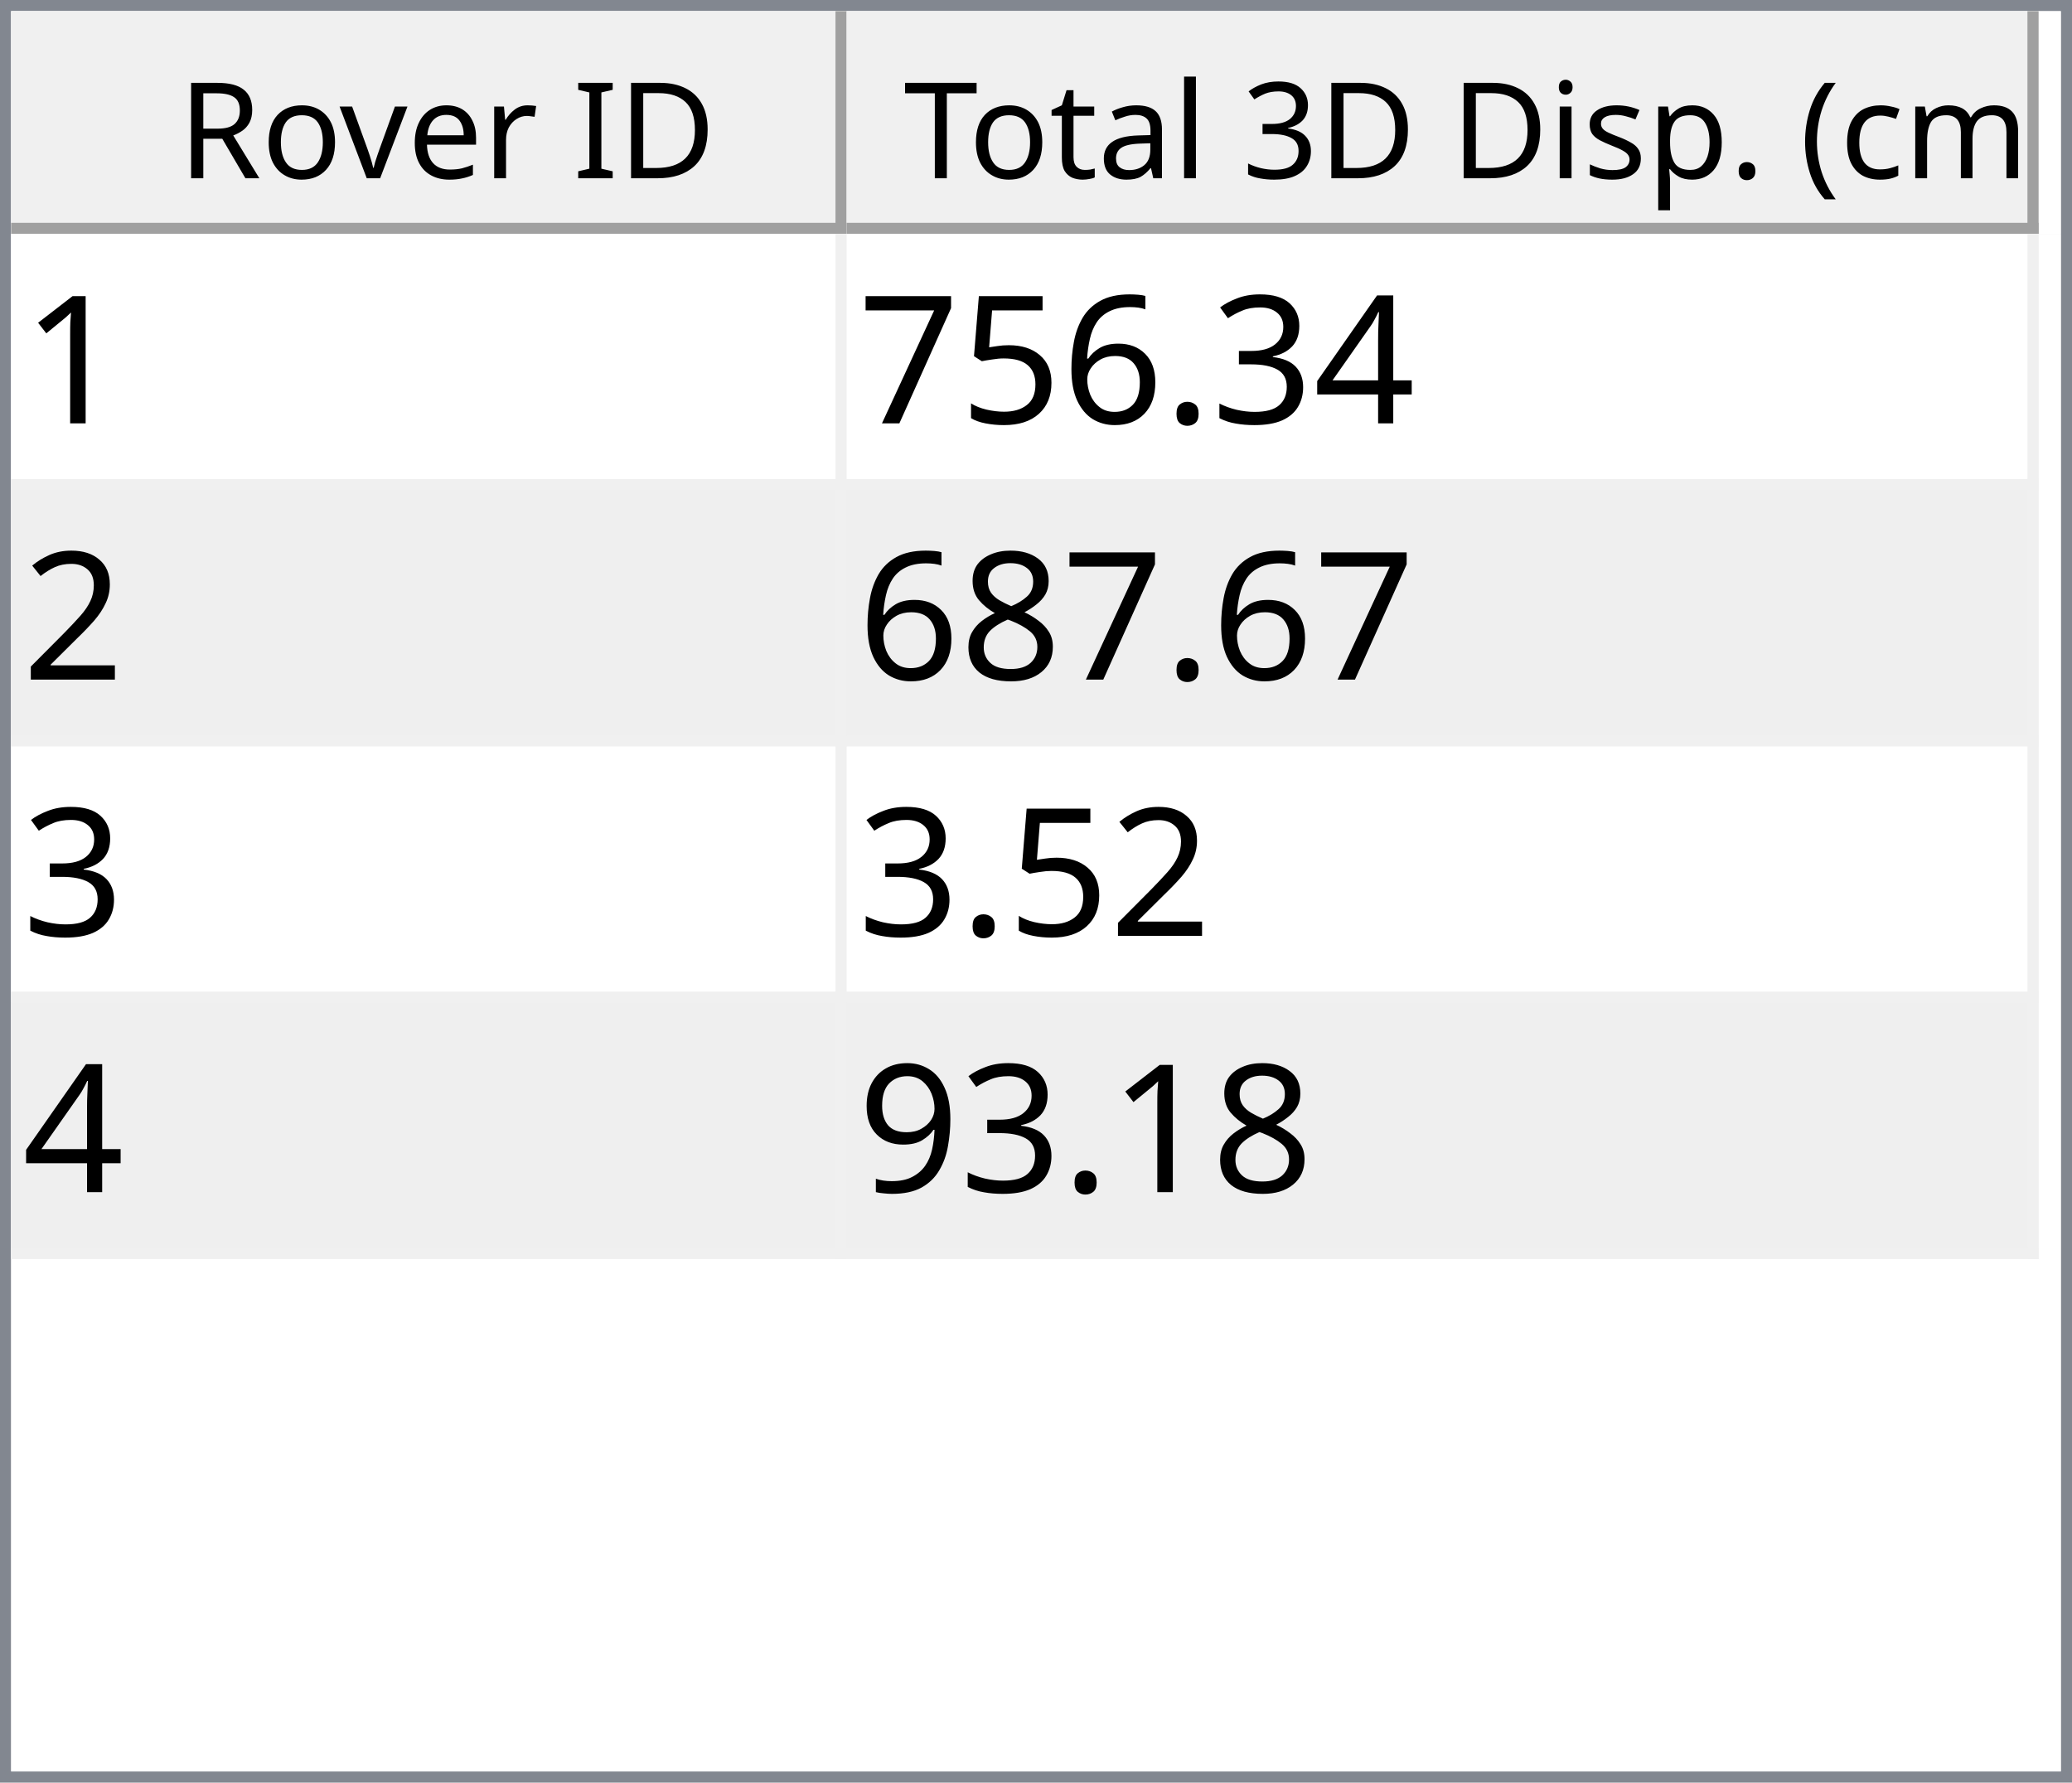
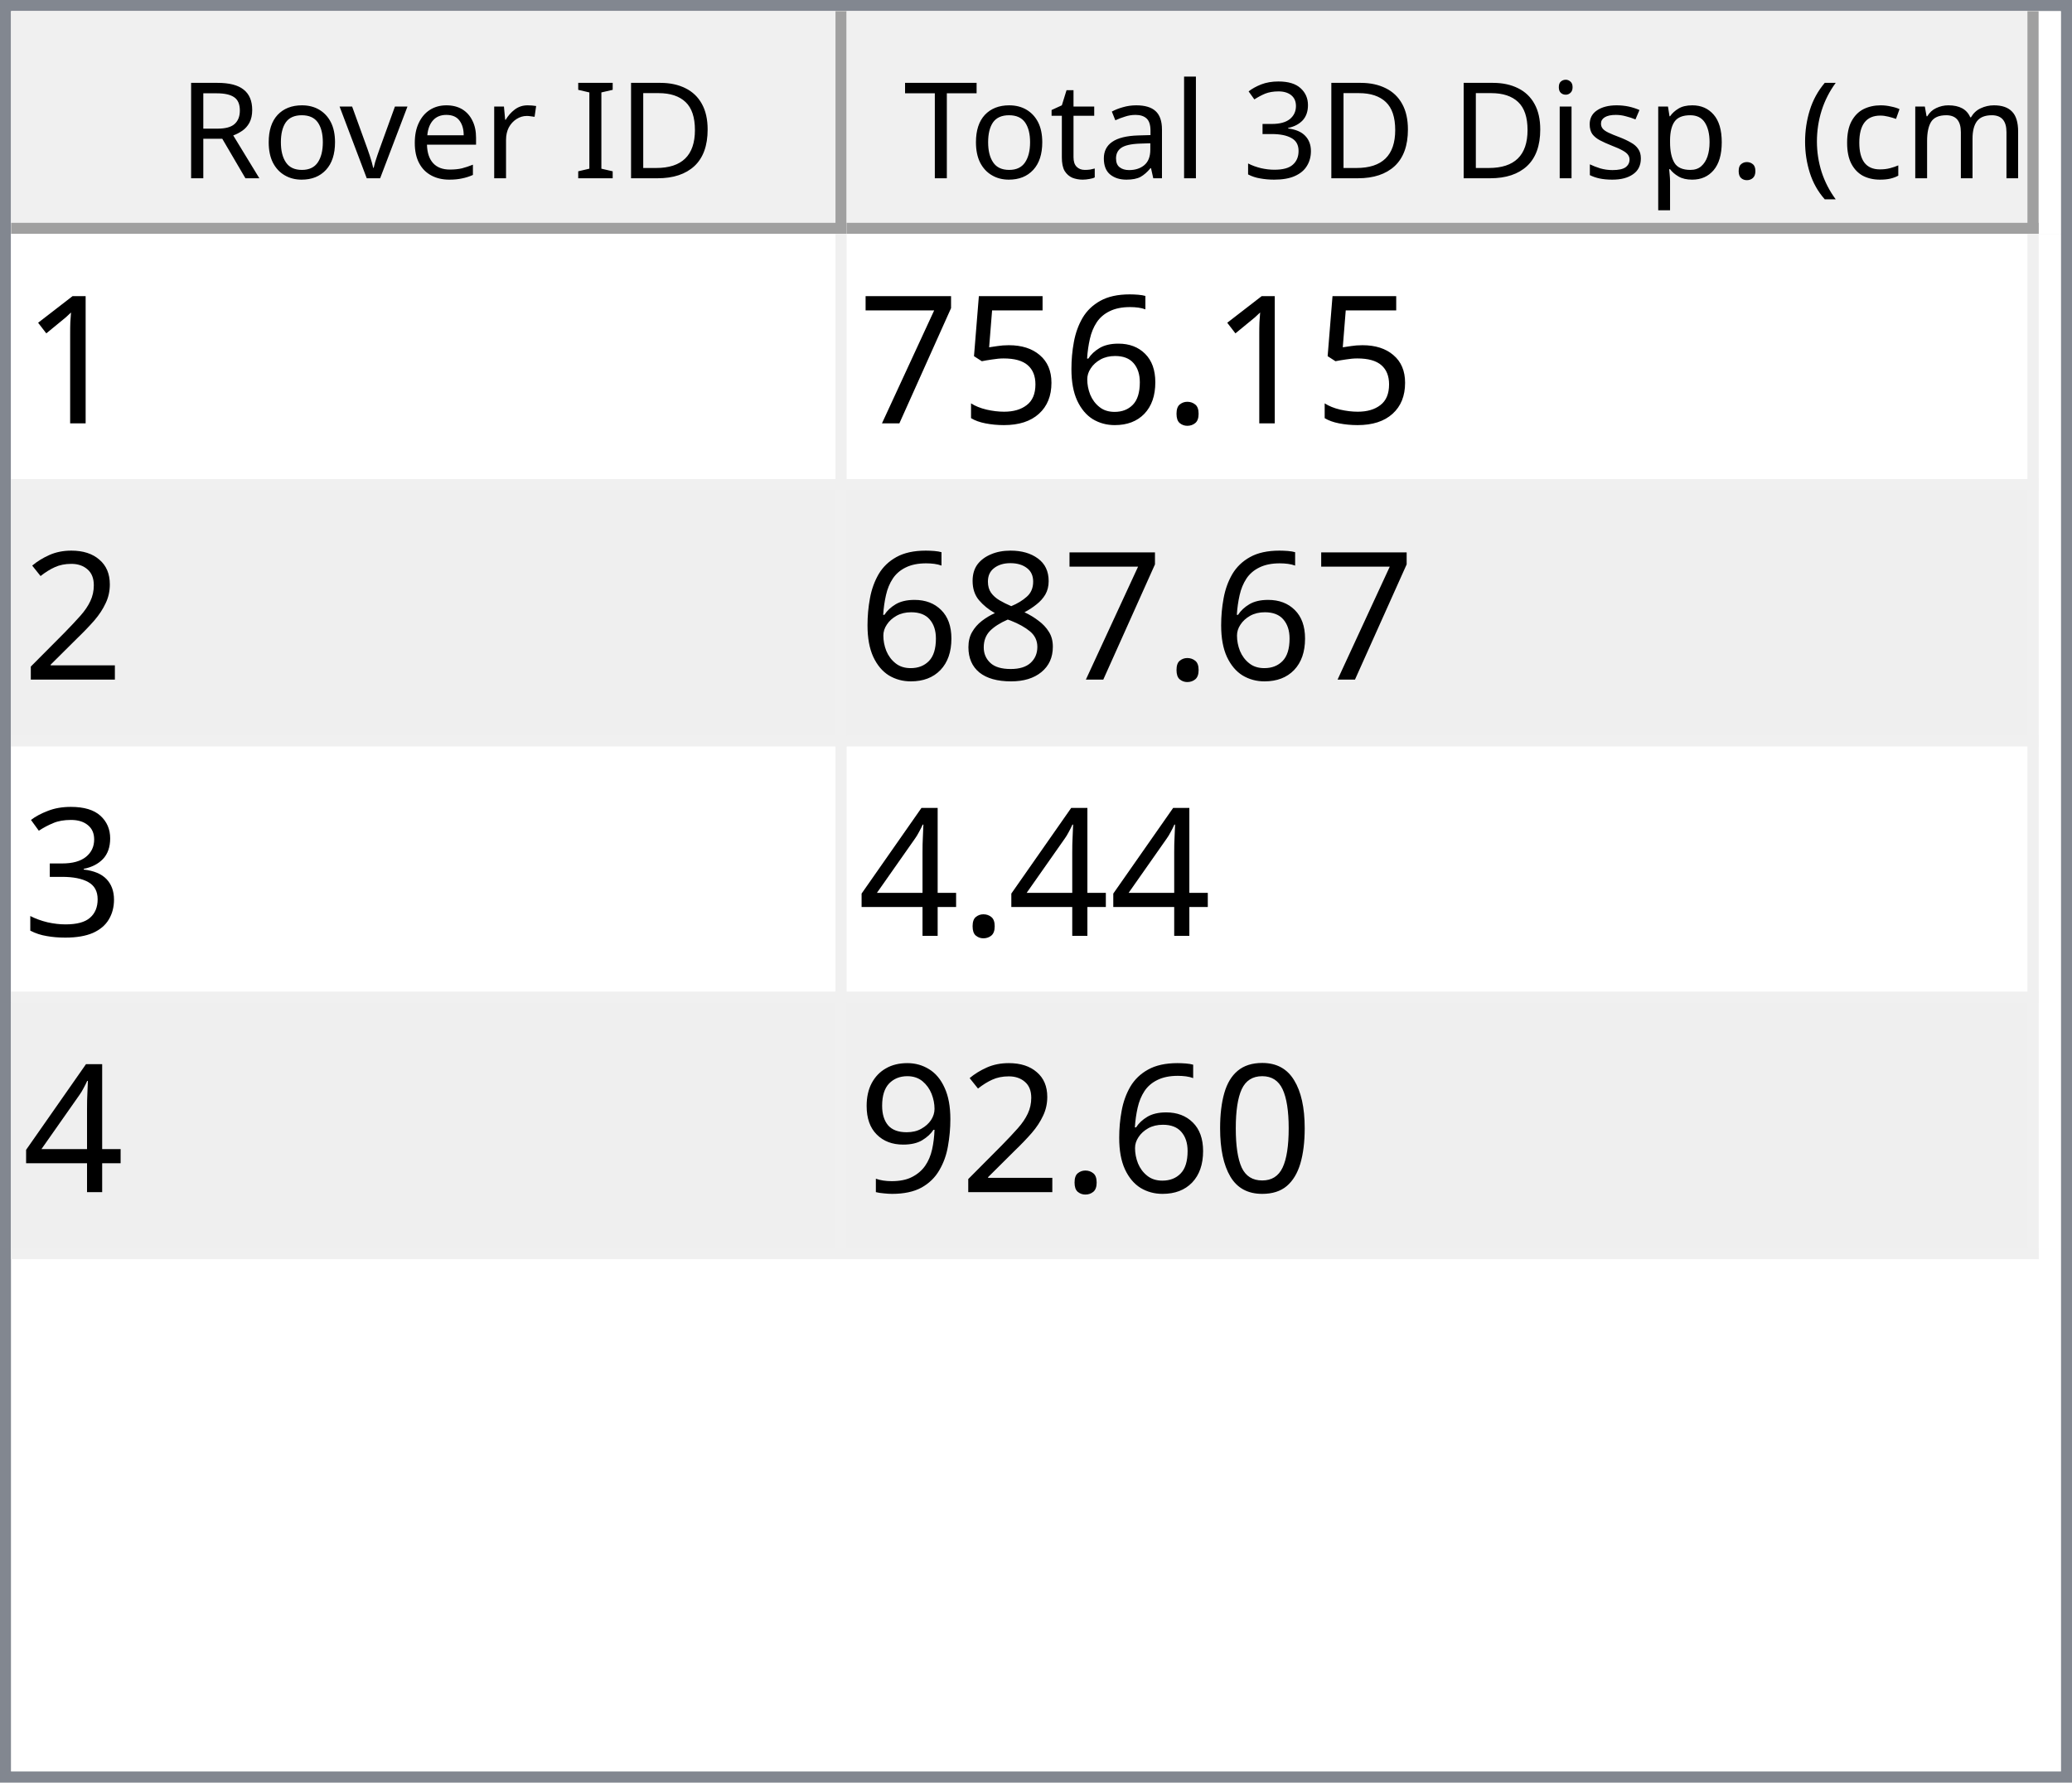
<svg xmlns="http://www.w3.org/2000/svg" style="fill-opacity:1; color-rendering:auto; color-interpolation:auto; text-rendering:auto; stroke:black; stroke-linecap:square; stroke-miterlimit:10; shape-rendering:auto; stroke-opacity:1; fill:black; stroke-dasharray:none; font-weight:normal; stroke-width:1; font-family:'Dialog'; font-style:normal; stroke-linejoin:miter; font-size:12px; stroke-dashoffset:0; image-rendering:auto;" width="186" height="160">
  <defs id="genericDefs" />
  <g>
    <defs id="defs1">
      <clipPath clipPathUnits="userSpaceOnUse" id="clipPath1">
        <path d="M0 0 L186 0 L186 160 L0 160 L0 0 Z" />
      </clipPath>
      <clipPath clipPathUnits="userSpaceOnUse" id="clipPath2">
        <path d="M0 0 L0 160 L186 160 L186 0 Z" />
      </clipPath>
      <clipPath clipPathUnits="userSpaceOnUse" id="clipPath3">
        <path d="M0 0 L0 20 L184 20 L184 0 Z" />
      </clipPath>
      <clipPath clipPathUnits="userSpaceOnUse" id="clipPath4">
        <path d="M0 0 L0 20 L75 20 L75 0 Z" />
      </clipPath>
      <clipPath clipPathUnits="userSpaceOnUse" id="clipPath5">
        <path d="M1 1 L1 19 L74 19 L74 1 Z" />
      </clipPath>
      <clipPath clipPathUnits="userSpaceOnUse" id="clipPath6">
        <path d="M0 0 L0 18 L73 18 L73 0 Z" />
      </clipPath>
      <clipPath clipPathUnits="userSpaceOnUse" id="clipPath7">
        <path d="M-0.5 -0.5 L-0.5 19.5 L74.5 19.5 L74.5 -0.5 Z" />
      </clipPath>
      <clipPath clipPathUnits="userSpaceOnUse" id="clipPath8">
        <path d="M0 0 L0 20 L107 20 L107 0 Z" />
      </clipPath>
      <clipPath clipPathUnits="userSpaceOnUse" id="clipPath9">
        <path d="M1 1 L1 19 L106 19 L106 1 Z" />
      </clipPath>
      <clipPath clipPathUnits="userSpaceOnUse" id="clipPath10">
        <path d="M0 0 L0 18 L105 18 L105 0 Z" />
      </clipPath>
      <clipPath clipPathUnits="userSpaceOnUse" id="clipPath11">
        <path d="M-0.5 -0.5 L-0.5 19.5 L106.5 19.5 L106.5 -0.5 Z" />
      </clipPath>
      <clipPath clipPathUnits="userSpaceOnUse" id="clipPath12">
        <path d="M0 0 L0 138 L184 138 L184 0 Z" />
      </clipPath>
      <clipPath clipPathUnits="userSpaceOnUse" id="clipPath13">
        <path d="M0 0 L0 92 L182 92 L182 0 Z" />
      </clipPath>
      <clipPath clipPathUnits="userSpaceOnUse" id="clipPath14">
        <path d="M-0.5 -0.5 L-0.5 91.5 L181.5 91.5 L181.5 -0.5 Z" />
      </clipPath>
      <clipPath clipPathUnits="userSpaceOnUse" id="clipPath15">
        <path d="M0 0 L0 22 L74 22 L74 0 Z" />
      </clipPath>
      <clipPath clipPathUnits="userSpaceOnUse" id="clipPath16">
        <path d="M0 0 L0 22 L106 22 L106 0 Z" />
      </clipPath>
      <font horiz-adv-x="64.551" id="font1">
        <font-face ascent="107.91" descent="25.098" units-per-em="100" style="font-style:normal; font-family:Segoe UI; font-weight:normal;" />
        <missing-glyph horiz-adv-x="64.551" d="M8.109 0 L8.109 68.266 L56.453 68.266 L56.453 0 L8.109 0 ZM15.328 7.234 L49.219 7.234 L49.219 61.031 L15.328 61.031 L15.328 7.234 Z" />
        <glyph unicode="D" horiz-adv-x="70.117" d="M9.188 0 L9.188 70.016 L28.516 70.016 Q65.531 70.016 65.531 35.891 Q65.531 19.672 55.25 9.836 Q44.969 0 27.734 0 L9.188 0 ZM17.391 62.594 L17.391 7.422 L27.828 7.422 Q41.609 7.422 49.273 14.797 Q56.938 22.172 56.938 35.688 Q56.938 62.594 28.328 62.594 L17.391 62.594 Z" />
        <glyph unicode="I" horiz-adv-x="26.611" d="M17.391 0 L9.188 0 L9.188 70.016 L17.391 70.016 L17.391 0 Z" />
        <glyph unicode=" " horiz-adv-x="27.393" d="" />
        <glyph unicode="r" horiz-adv-x="34.766" d="M34.188 41.891 Q32.078 43.5 28.125 43.5 Q23 43.5 19.555 38.672 Q16.109 33.844 16.109 25.484 L16.109 0 L8.109 0 L8.109 50 L16.109 50 L16.109 39.703 L16.312 39.703 Q18.016 44.969 21.531 47.922 Q25.047 50.875 29.391 50.875 Q32.516 50.875 34.188 50.203 L34.188 41.891 Z" />
        <glyph unicode="e" horiz-adv-x="52.295" d="M48.297 23 L12.984 23 Q13.188 14.656 17.484 10.109 Q21.781 5.562 29.297 5.562 Q37.75 5.562 44.828 11.141 L44.828 3.609 Q38.234 -1.172 27.391 -1.172 Q16.797 -1.172 10.742 5.641 Q4.688 12.453 4.688 24.812 Q4.688 36.469 11.305 43.82 Q17.922 51.172 27.734 51.172 Q37.547 51.172 42.922 44.828 Q48.297 38.484 48.297 27.203 L48.297 23 ZM40.094 29.781 Q40.047 36.719 36.75 40.578 Q33.453 44.438 27.594 44.438 Q21.922 44.438 17.969 40.383 Q14.016 36.328 13.094 29.781 L40.094 29.781 Z" />
        <glyph unicode="v" horiz-adv-x="47.9" d="M47.406 50 L27.484 0 L19.625 0 L0.688 50 L9.469 50 L22.172 13.672 Q23.578 9.672 23.922 6.688 L24.125 6.688 Q24.609 10.453 25.688 13.484 L38.969 50 L47.406 50 Z" />
        <glyph unicode="o" horiz-adv-x="58.594" d="M29 -1.172 Q17.922 -1.172 11.305 5.836 Q4.688 12.844 4.688 24.422 Q4.688 37.016 11.57 44.094 Q18.453 51.172 30.172 51.172 Q41.359 51.172 47.633 44.289 Q53.906 37.406 53.906 25.203 Q53.906 13.234 47.141 6.031 Q40.375 -1.172 29 -1.172 ZM29.594 44.438 Q21.875 44.438 17.383 39.188 Q12.891 33.938 12.891 24.703 Q12.891 15.828 17.43 10.695 Q21.969 5.562 29.594 5.562 Q37.359 5.562 41.531 10.594 Q45.703 15.625 45.703 24.906 Q45.703 34.281 41.531 39.359 Q37.359 44.438 29.594 44.438 Z" />
        <glyph unicode="R" horiz-adv-x="59.814" d="M59.375 0 L49.609 0 L37.891 19.625 Q36.281 22.359 34.766 24.289 Q33.25 26.219 31.664 27.438 Q30.078 28.656 28.25 29.219 Q26.422 29.781 24.125 29.781 L17.391 29.781 L17.391 0 L9.188 0 L9.188 70.016 L30.078 70.016 Q34.672 70.016 38.555 68.867 Q42.438 67.719 45.289 65.375 Q48.141 63.031 49.758 59.547 Q51.375 56.062 51.375 51.375 Q51.375 47.703 50.273 44.656 Q49.172 41.609 47.148 39.211 Q45.125 36.812 42.266 35.133 Q39.406 33.453 35.844 32.516 L35.844 32.328 Q37.594 31.547 38.891 30.547 Q40.188 29.547 41.359 28.18 Q42.531 26.812 43.68 25.078 Q44.828 23.344 46.234 21.047 L59.375 0 ZM17.391 62.594 L17.391 37.203 L28.516 37.203 Q31.594 37.203 34.203 38.133 Q36.812 39.062 38.719 40.797 Q40.625 42.531 41.703 45.047 Q42.781 47.562 42.781 50.688 Q42.781 56.297 39.141 59.445 Q35.5 62.594 28.609 62.594 L17.391 62.594 Z" />
        <glyph unicode=")" horiz-adv-x="30.176" d="M8.297 -15.922 L1.172 -15.922 Q16.406 2.344 16.406 26.812 Q16.406 51.469 1.078 70.016 L8.297 70.016 Q23.531 52.156 23.531 26.703 Q23.531 1.375 8.297 -15.922 Z" />
        <glyph unicode="m" horiz-adv-x="86.133" d="M79.109 0 L71.094 0 L71.094 28.719 Q71.094 37.016 68.531 40.727 Q65.969 44.438 59.906 44.438 Q54.781 44.438 51.195 39.75 Q47.609 35.062 47.609 28.516 L47.609 0 L39.594 0 L39.594 29.688 Q39.594 44.438 28.219 44.438 Q22.953 44.438 19.531 40.016 Q16.109 35.594 16.109 28.516 L16.109 0 L8.109 0 L8.109 50 L16.109 50 L16.109 42.094 L16.312 42.094 Q21.625 51.172 31.844 51.172 Q36.969 51.172 40.773 48.312 Q44.578 45.453 46 40.828 Q51.562 51.172 62.594 51.172 Q79.109 51.172 79.109 30.812 L79.109 0 Z" />
        <glyph unicode="c" horiz-adv-x="46.191" d="M42.188 2.297 Q36.422 -1.172 28.516 -1.172 Q17.828 -1.172 11.258 5.789 Q4.688 12.75 4.688 23.828 Q4.688 36.188 11.766 43.68 Q18.844 51.172 30.672 51.172 Q37.25 51.172 42.281 48.734 L42.281 40.531 Q36.719 44.438 30.375 44.438 Q22.703 44.438 17.797 38.945 Q12.891 33.453 12.891 24.516 Q12.891 15.719 17.508 10.641 Q22.125 5.562 29.891 5.562 Q36.422 5.562 42.188 9.906 L42.188 2.297 Z" />
        <glyph unicode="(" horiz-adv-x="30.176" d="M29.109 -15.922 L21.969 -15.922 Q6.844 1.375 6.844 26.703 Q6.844 52.156 21.969 70.016 L29.203 70.016 Q13.875 51.469 13.875 26.812 Q13.875 2.344 29.109 -15.922 Z" />
        <glyph unicode="." horiz-adv-x="21.68" d="M10.891 -1.078 Q8.641 -1.078 7.055 0.539 Q5.469 2.156 5.469 4.391 Q5.469 6.641 7.055 8.273 Q8.641 9.906 10.891 9.906 Q13.188 9.906 14.797 8.273 Q16.406 6.641 16.406 4.391 Q16.406 2.156 14.797 0.539 Q13.188 -1.078 10.891 -1.078 Z" />
        <glyph unicode="p" horiz-adv-x="58.789" d="M16.312 7.234 L16.109 7.234 L16.109 -23 L8.109 -23 L8.109 50 L16.109 50 L16.109 41.219 L16.312 41.219 Q22.219 51.172 33.594 51.172 Q43.266 51.172 48.688 44.461 Q54.109 37.75 54.109 26.469 Q54.109 13.922 48 6.375 Q41.891 -1.172 31.297 -1.172 Q21.578 -1.172 16.312 7.234 ZM16.109 27.391 L16.109 20.406 Q16.109 14.203 20.141 9.883 Q24.172 5.562 30.375 5.562 Q37.641 5.562 41.773 11.133 Q45.906 16.703 45.906 26.609 Q45.906 34.969 42.047 39.703 Q38.188 44.438 31.594 44.438 Q24.609 44.438 20.359 39.578 Q16.109 34.719 16.109 27.391 Z" />
        <glyph unicode="s" horiz-adv-x="42.432" d="M5.078 1.812 L5.078 10.406 Q11.625 5.562 19.484 5.562 Q30.031 5.562 30.031 12.594 Q30.031 14.594 29.125 15.992 Q28.219 17.391 26.68 18.461 Q25.141 19.531 23.07 20.383 Q21 21.234 18.609 22.172 Q15.281 23.484 12.766 24.828 Q10.25 26.172 8.57 27.859 Q6.891 29.547 6.031 31.695 Q5.172 33.844 5.172 36.719 Q5.172 40.234 6.789 42.945 Q8.406 45.656 11.086 47.484 Q13.766 49.312 17.211 50.242 Q20.656 51.172 24.312 51.172 Q30.812 51.172 35.938 48.922 L35.938 40.828 Q30.422 44.438 23.25 44.438 Q21 44.438 19.195 43.922 Q17.391 43.406 16.094 42.477 Q14.797 41.547 14.086 40.258 Q13.375 38.969 13.375 37.406 Q13.375 35.453 14.086 34.133 Q14.797 32.812 16.164 31.789 Q17.531 30.766 19.484 29.938 Q21.438 29.109 23.922 28.125 Q27.25 26.859 29.883 25.516 Q32.516 24.172 34.375 22.484 Q36.234 20.797 37.234 18.602 Q38.234 16.406 38.234 13.375 Q38.234 9.672 36.602 6.938 Q34.969 4.203 32.234 2.398 Q29.5 0.594 25.93 -0.289 Q22.359 -1.172 18.453 -1.172 Q10.75 -1.172 5.078 1.812 Z" />
        <glyph unicode="i" horiz-adv-x="24.219" d="M12.203 62.703 Q10.062 62.703 8.547 64.164 Q7.031 65.625 7.031 67.875 Q7.031 70.125 8.547 71.609 Q10.062 73.094 12.203 73.094 Q14.406 73.094 15.945 71.609 Q17.484 70.125 17.484 67.875 Q17.484 65.719 15.945 64.211 Q14.406 62.703 12.203 62.703 ZM16.109 0 L8.109 0 L8.109 50 L16.109 50 L16.109 0 Z" />
        <glyph unicode="3" horiz-adv-x="53.906" d="M46.531 19.828 Q46.531 15.094 44.75 11.211 Q42.969 7.328 39.719 4.57 Q36.469 1.812 31.93 0.297 Q27.391 -1.219 21.922 -1.219 Q11.922 -1.219 6 2.594 L6 11.188 Q13.094 5.609 22.219 5.609 Q25.875 5.609 28.828 6.539 Q31.781 7.469 33.906 9.227 Q36.031 10.984 37.18 13.477 Q38.328 15.969 38.328 19.094 Q38.328 32.812 18.797 32.812 L12.984 32.812 L12.984 39.594 L18.5 39.594 Q35.797 39.594 35.797 52.484 Q35.797 64.406 22.609 64.406 Q15.188 64.406 8.688 59.422 L8.688 67.188 Q15.375 71.188 24.609 71.188 Q29 71.188 32.57 69.969 Q36.141 68.75 38.68 66.555 Q41.219 64.359 42.609 61.281 Q44 58.203 44 54.5 Q44 40.672 30.031 36.719 L30.031 36.531 Q33.594 36.141 36.625 34.797 Q39.656 33.453 41.852 31.305 Q44.047 29.156 45.289 26.25 Q46.531 23.344 46.531 19.828 Z" />
        <glyph unicode="l" horiz-adv-x="24.219" d="M16.109 0 L8.109 0 L8.109 74.031 L16.109 74.031 L16.109 0 Z" />
        <glyph unicode="a" horiz-adv-x="50.879" d="M43.891 0 L35.891 0 L35.891 7.812 L35.688 7.812 Q30.469 -1.172 20.312 -1.172 Q12.844 -1.172 8.617 2.781 Q4.391 6.734 4.391 13.281 Q4.391 27.297 20.906 29.594 L35.891 31.688 Q35.891 44.438 25.594 44.438 Q16.547 44.438 9.281 38.281 L9.281 46.484 Q16.656 51.172 26.266 51.172 Q43.891 51.172 43.891 32.516 L43.891 0 ZM35.891 25.297 L23.828 23.641 Q18.266 22.859 15.43 20.875 Q12.594 18.891 12.594 13.875 Q12.594 10.203 15.211 7.883 Q17.828 5.562 22.172 5.562 Q28.125 5.562 32.008 9.742 Q35.891 13.922 35.891 20.312 L35.891 25.297 Z" />
        <glyph unicode="t" horiz-adv-x="33.887" d="M31.297 0.484 Q28.469 -1.078 23.828 -1.078 Q10.688 -1.078 10.688 13.578 L10.688 43.172 L2.094 43.172 L2.094 50 L10.688 50 L10.688 62.203 L18.703 64.797 L18.703 50 L31.297 50 L31.297 43.172 L18.703 43.172 L18.703 14.984 Q18.703 9.969 20.414 7.82 Q22.125 5.672 26.078 5.672 Q29.109 5.672 31.297 7.328 L31.297 0.484 Z" />
        <glyph unicode="T" horiz-adv-x="52.393" d="M50.594 62.594 L30.375 62.594 L30.375 0 L22.172 0 L22.172 62.594 L2 62.594 L2 70.016 L50.594 70.016 L50.594 62.594 Z" />
      </font>
      <font horiz-adv-x="75.0" id="font2">
        <font-face ascent="100.537" descent="21.973" units-per-em="100" style="font-style:normal; font-family:sans-serif; font-weight:normal;" />
        <missing-glyph horiz-adv-x="75.0" d="M12.5 0 L12.5 62.5 L62.5 62.5 L62.5 0 L12.5 0 ZM14.062 1.562 L60.938 1.562 L60.938 60.938 L14.062 60.938 L14.062 1.562 Z" />
        <glyph unicode="1" horiz-adv-x="55.615" d="M37.25 0 L28.469 0 L28.469 56 Q25.297 52.984 20.141 49.953 Q14.984 46.922 10.891 45.406 L10.891 53.906 Q18.266 57.375 23.781 62.305 Q29.297 67.234 31.594 71.875 L37.25 71.875 L37.25 0 Z" />
-         <glyph unicode="4" horiz-adv-x="55.615" d="M32.328 0 L32.328 17.141 L1.266 17.141 L1.266 25.203 L33.938 71.578 L41.109 71.578 L41.109 25.203 L50.781 25.203 L50.781 17.141 L41.109 17.141 L41.109 0 L32.328 0 ZM32.328 25.203 L32.328 57.469 L9.906 25.203 L32.328 25.203 Z" />
-         <glyph unicode="3" horiz-adv-x="55.615" d="M4.203 18.891 L12.984 20.062 Q14.5 12.594 18.141 9.297 Q21.781 6 27 6 Q33.203 6 37.477 10.297 Q41.75 14.594 41.75 20.953 Q41.75 27 37.797 30.93 Q33.844 34.859 27.734 34.859 Q25.25 34.859 21.531 33.891 L22.516 41.609 Q23.391 41.5 23.922 41.5 Q29.547 41.5 34.039 44.43 Q38.531 47.359 38.531 53.469 Q38.531 58.297 35.258 61.477 Q31.984 64.656 26.812 64.656 Q21.688 64.656 18.266 61.43 Q14.844 58.203 13.875 51.766 L5.078 53.328 Q6.688 62.156 12.398 67.016 Q18.109 71.875 26.609 71.875 Q32.469 71.875 37.398 69.359 Q42.328 66.844 44.945 62.5 Q47.562 58.156 47.562 53.266 Q47.562 48.641 45.07 44.828 Q42.578 41.016 37.703 38.766 Q44.047 37.312 47.562 32.695 Q51.078 28.078 51.078 21.141 Q51.078 11.766 44.242 5.25 Q37.406 -1.266 26.953 -1.266 Q17.531 -1.266 11.305 4.352 Q5.078 9.969 4.203 18.891 Z" />
        <glyph unicode="." horiz-adv-x="27.783" d="M9.078 0 L9.078 10.016 L19.094 10.016 L19.094 0 L9.078 0 Z" />
        <glyph unicode="6" horiz-adv-x="55.615" d="M49.75 54.047 L41.016 53.375 Q39.844 58.547 37.703 60.891 Q34.125 64.656 28.906 64.656 Q24.703 64.656 21.531 62.312 Q17.391 59.281 14.992 53.469 Q12.594 47.656 12.5 36.922 Q15.672 41.75 20.266 44.094 Q24.859 46.438 29.891 46.438 Q38.672 46.438 44.852 39.969 Q51.031 33.5 51.031 23.25 Q51.031 16.5 48.125 10.719 Q45.219 4.938 40.141 1.859 Q35.062 -1.219 28.609 -1.219 Q17.625 -1.219 10.695 6.859 Q3.766 14.938 3.766 33.5 Q3.766 54.25 11.422 63.672 Q18.109 71.875 29.438 71.875 Q37.891 71.875 43.289 67.141 Q48.688 62.406 49.75 54.047 ZM13.875 23.188 Q13.875 18.656 15.797 14.508 Q17.719 10.359 21.188 8.18 Q24.656 6 28.469 6 Q34.031 6 38.039 10.492 Q42.047 14.984 42.047 22.703 Q42.047 30.125 38.086 34.398 Q34.125 38.672 28.125 38.672 Q22.172 38.672 18.023 34.398 Q13.875 30.125 13.875 23.188 Z" />
        <glyph unicode="5" horiz-adv-x="55.615" d="M4.156 18.75 L13.375 19.531 Q14.406 12.797 18.141 9.398 Q21.875 6 27.156 6 Q33.5 6 37.891 10.789 Q42.281 15.578 42.281 23.484 Q42.281 31 38.062 35.352 Q33.844 39.703 27 39.703 Q22.75 39.703 19.336 37.773 Q15.922 35.844 13.969 32.766 L5.719 33.844 L12.641 70.609 L48.25 70.609 L48.25 62.203 L19.672 62.203 L15.828 42.969 Q22.266 47.469 29.344 47.469 Q38.719 47.469 45.164 40.969 Q51.609 34.469 51.609 24.266 Q51.609 14.547 45.953 7.469 Q39.062 -1.219 27.156 -1.219 Q17.391 -1.219 11.211 4.25 Q5.031 9.719 4.156 18.75 Z" />
        <glyph unicode="7" horiz-adv-x="55.615" d="M4.734 62.203 L4.734 70.656 L51.078 70.656 L51.078 63.812 Q44.234 56.547 37.523 44.484 Q30.812 32.422 27.156 19.672 Q24.516 10.688 23.781 0 L14.75 0 Q14.891 8.453 18.062 20.414 Q21.234 32.375 27.172 43.484 Q33.109 54.594 39.797 62.203 L4.734 62.203 Z" />
        <glyph unicode="2" horiz-adv-x="55.615" d="M50.344 8.453 L50.344 0 L3.031 0 Q2.938 3.172 4.047 6.109 Q5.859 10.938 9.836 15.625 Q13.812 20.312 21.344 26.469 Q33.016 36.031 37.117 41.625 Q41.219 47.219 41.219 52.203 Q41.219 57.422 37.477 61.008 Q33.734 64.594 27.734 64.594 Q21.391 64.594 17.578 60.789 Q13.766 56.984 13.719 50.25 L4.688 51.172 Q5.609 61.281 11.664 66.578 Q17.719 71.875 27.938 71.875 Q38.234 71.875 44.242 66.164 Q50.25 60.453 50.25 52 Q50.25 47.703 48.492 43.555 Q46.734 39.406 42.656 34.812 Q38.578 30.219 29.109 22.219 Q21.188 15.578 18.945 13.211 Q16.703 10.844 15.234 8.453 L50.344 8.453 Z" />
        <glyph unicode="8" horiz-adv-x="55.615" d="M17.672 38.812 Q12.203 40.828 9.57 44.539 Q6.938 48.25 6.938 53.422 Q6.938 61.234 12.555 66.555 Q18.172 71.875 27.484 71.875 Q36.859 71.875 42.578 66.43 Q48.297 60.984 48.297 53.172 Q48.297 48.188 45.68 44.508 Q43.062 40.828 37.75 38.812 Q44.344 36.672 47.781 31.883 Q51.219 27.094 51.219 20.453 Q51.219 11.281 44.727 5.031 Q38.234 -1.219 27.641 -1.219 Q17.047 -1.219 10.547 5.055 Q4.047 11.328 4.047 20.703 Q4.047 27.688 7.594 32.398 Q11.141 37.109 17.672 38.812 ZM15.922 53.719 Q15.922 48.641 19.195 45.414 Q22.469 42.188 27.688 42.188 Q32.766 42.188 36.016 45.383 Q39.266 48.578 39.266 53.219 Q39.266 58.062 35.914 61.359 Q32.562 64.656 27.594 64.656 Q22.562 64.656 19.242 61.43 Q15.922 58.203 15.922 53.719 ZM13.094 20.656 Q13.094 16.891 14.875 13.375 Q16.656 9.859 20.172 7.93 Q23.688 6 27.734 6 Q34.031 6 38.133 10.055 Q42.234 14.109 42.234 20.359 Q42.234 26.703 38.016 30.859 Q33.797 35.016 27.438 35.016 Q21.234 35.016 17.164 30.914 Q13.094 26.812 13.094 20.656 Z" />
+         <glyph unicode="3" horiz-adv-x="55.615" d="M4.203 18.891 L12.984 20.062 Q14.5 12.594 18.141 9.297 Q21.781 6 27 6 Q33.203 6 37.477 10.297 Q41.75 14.594 41.75 20.953 Q41.75 27 37.797 30.93 Q33.844 34.859 27.734 34.859 Q25.25 34.859 21.531 33.891 L22.516 41.609 Q23.391 41.5 23.922 41.5 Q29.547 41.5 34.039 44.43 Q38.531 47.359 38.531 53.469 Q38.531 58.297 35.258 61.477 Q31.984 64.656 26.812 64.656 Q21.688 64.656 18.266 61.43 Q14.844 58.203 13.875 51.766 L5.078 53.328 Q6.688 62.156 12.398 67.016 Q18.109 71.875 26.609 71.875 Q32.469 71.875 37.398 69.359 Q42.328 66.844 44.945 62.5 Q47.562 58.156 47.562 53.266 Q47.562 48.641 45.07 44.828 Q42.578 41.016 37.703 38.766 Q44.047 37.312 47.562 32.695 Q51.078 28.078 51.078 21.141 Q51.078 11.766 44.242 5.25 Q37.406 -1.266 26.953 -1.266 Q17.531 -1.266 11.305 4.352 Q5.078 9.969 4.203 18.891 Z" />
+         <glyph unicode="4" horiz-adv-x="55.615" d="M32.328 0 L32.328 17.141 L1.266 17.141 L1.266 25.203 L33.938 71.578 L41.109 71.578 L41.109 25.203 L50.781 25.203 L50.781 17.141 L41.109 17.141 L41.109 0 L32.328 0 ZM32.328 25.203 L32.328 57.469 L9.906 25.203 L32.328 25.203 Z" />
+         <glyph unicode="0" horiz-adv-x="55.615" d="M4.156 35.297 Q4.156 48 6.766 55.742 Q9.375 63.484 14.523 67.68 Q19.672 71.875 27.484 71.875 Q33.25 71.875 37.594 69.555 Q41.938 67.234 44.773 62.867 Q47.609 58.5 49.219 52.227 Q50.828 45.953 50.828 35.297 Q50.828 22.703 48.242 14.969 Q45.656 7.234 40.508 3.008 Q35.359 -1.219 27.484 -1.219 Q17.141 -1.219 11.234 6.203 Q4.156 15.141 4.156 35.297 ZM13.188 35.297 Q13.188 17.672 17.312 11.836 Q21.438 6 27.484 6 Q33.547 6 37.672 11.859 Q41.797 17.719 41.797 35.297 Q41.797 52.984 37.672 58.789 Q33.547 64.594 27.391 64.594 Q21.344 64.594 17.719 59.469 Q13.188 52.938 13.188 35.297 Z" />
        <glyph unicode="9" horiz-adv-x="55.615" d="M5.469 16.547 L13.922 17.328 Q14.984 11.375 18.016 8.688 Q21.047 6 25.781 6 Q29.828 6 32.883 7.859 Q35.938 9.719 37.891 12.82 Q39.844 15.922 41.164 21.195 Q42.484 26.469 42.484 31.938 Q42.484 32.516 42.438 33.688 Q39.797 29.5 35.234 26.883 Q30.672 24.266 25.344 24.266 Q16.453 24.266 10.305 30.711 Q4.156 37.156 4.156 47.703 Q4.156 58.594 10.578 65.234 Q17 71.875 26.656 71.875 Q33.641 71.875 39.43 68.117 Q45.219 64.359 48.219 57.398 Q51.219 50.438 51.219 37.25 Q51.219 23.531 48.242 15.406 Q45.266 7.281 39.383 3.031 Q33.5 -1.219 25.594 -1.219 Q17.188 -1.219 11.867 3.445 Q6.547 8.109 5.469 16.547 ZM41.453 48.141 Q41.453 55.719 37.43 60.156 Q33.406 64.594 27.734 64.594 Q21.875 64.594 17.531 59.812 Q13.188 55.031 13.188 47.406 Q13.188 40.578 17.312 36.305 Q21.438 32.031 27.484 32.031 Q33.594 32.031 37.523 36.305 Q41.453 40.578 41.453 48.141 Z" />
      </font>
    </defs>
    <g style="fill:white; stroke:white;">
      <rect x="0" y="0" width="186" style="clip-path:url(#clipPath1); stroke:none;" height="160" />
    </g>
    <g style="fill:white; text-rendering:optimizeSpeed; color-rendering:optimizeSpeed; image-rendering:optimizeSpeed; shape-rendering:crispEdges; stroke:white; color-interpolation:sRGB;">
      <rect x="0" width="186" height="160" y="0" style="stroke:none;" />
      <path style="stroke:none;" d="M0 160 L186 160 L186 0 L0 0 Z" />
    </g>
    <g style="fill:rgb(240,240,240); font-family:'Segoe UI'; stroke:rgb(240,240,240);">
      <rect x="0" y="0" width="186" style="clip-path:url(#clipPath2); stroke:none;" height="160" />
    </g>
    <g style="fill:rgb(130,135,144); font-family:'Segoe UI'; stroke:rgb(130,135,144);">
      <path d="M0 0 L186 0 L186 160 L0 160 L0 0 ZM1 1 L185 1 L185 159 L1 159 L1 1 Z" style="fill-rule:evenodd; clip-path:url(#clipPath2); stroke:none;" />
    </g>
    <g style="fill:white; font-family:'Segoe UI'; stroke:white;" transform="translate(1,1)">
      <rect x="0" y="0" width="184" style="clip-path:url(#clipPath3); stroke:none;" height="20" />
    </g>
    <g style="fill:rgb(240,240,240); font-family:'Segoe UI'; stroke:rgb(240,240,240);" transform="translate(1,1)">
      <rect x="0" y="0" width="75" style="clip-path:url(#clipPath4); stroke:none;" height="20" />
    </g>
    <g style="font-family:'Segoe UI';" transform="translate(2,2)">
      <text x="14" xml:space="preserve" y="14" style="clip-path:url(#clipPath6); stroke:none;">Rover ID</text>
    </g>
    <g style="fill:rgb(160,160,160); font-family:'Segoe UI'; stroke:rgb(160,160,160); stroke-linejoin:bevel;" transform="translate(1.5,1.5)">
      <line x1="74" x2="74" y1="0" style="fill:none; clip-path:url(#clipPath7);" y2="19" />
    </g>
    <g style="fill:rgb(160,160,160); font-family:'Segoe UI'; stroke:rgb(160,160,160); stroke-linejoin:bevel;" transform="matrix(1,0,0,1,1,1) translate(0.5,0.5)">
      <line x1="0" x2="74" y1="19" style="fill:none; clip-path:url(#clipPath7);" y2="19" />
    </g>
    <g style="fill:rgb(240,240,240); font-family:'Segoe UI'; stroke:rgb(240,240,240);" transform="translate(76,1)">
      <rect x="0" y="0" width="107" style="clip-path:url(#clipPath8); stroke:none;" height="20" />
    </g>
    <g style="font-family:'Segoe UI';" transform="translate(77,2)">
      <text x="1" xml:space="preserve" y="14" style="clip-path:url(#clipPath10); stroke:none;"> Total 3D Disp. (cm)</text>
    </g>
    <g style="fill:rgb(160,160,160); font-family:'Segoe UI'; stroke:rgb(160,160,160); stroke-linejoin:bevel;" transform="translate(76.5,1.5)">
      <line x1="106" x2="106" y1="0" style="fill:none; clip-path:url(#clipPath11);" y2="19" />
    </g>
    <g style="fill:rgb(160,160,160); font-family:'Segoe UI'; stroke:rgb(160,160,160); stroke-linejoin:bevel;" transform="matrix(1,0,0,1,76,1) translate(0.5,0.5)">
      <line x1="0" x2="106" y1="19" style="fill:none; clip-path:url(#clipPath11);" y2="19" />
    </g>
    <g style="fill:white; font-family:'Segoe UI'; stroke:white;" transform="translate(1,21)">
      <rect x="0" y="0" width="184" style="clip-path:url(#clipPath12); stroke:none;" height="138" />
    </g>
    <g style="fill:rgb(240,240,240); font-size:16px; font-family:sans-serif; stroke:rgb(240,240,240);" transform="translate(1,21)">
      <rect x="0" y="0" width="182" style="clip-path:url(#clipPath13); stroke:none;" height="92" />
      <line transform="translate(0.5,0.5)" x1="0" x2="181" y1="22" style="clip-path:url(#clipPath14); fill:none; stroke-linejoin:bevel;" y2="22" />
    </g>
    <g transform="matrix(1,0,0,1,1,21) translate(0.5,0.5)" style="fill:rgb(240,240,240); font-size:16px; font-family:sans-serif; stroke:rgb(240,240,240); stroke-linejoin:bevel;">
      <line x1="0" x2="181" y1="45" style="fill:none; clip-path:url(#clipPath14);" y2="45" />
    </g>
    <g transform="matrix(1,0,0,1,1,21) translate(0.5,0.5)" style="fill:rgb(240,240,240); font-size:16px; font-family:sans-serif; stroke:rgb(240,240,240); stroke-linejoin:bevel;">
      <line x1="0" x2="181" y1="68" style="fill:none; clip-path:url(#clipPath14);" y2="68" />
    </g>
    <g transform="matrix(1,0,0,1,1,21) translate(0.5,0.5)" style="fill:rgb(240,240,240); font-size:16px; font-family:sans-serif; stroke:rgb(240,240,240); stroke-linejoin:bevel;">
      <line x1="0" x2="181" y1="91" style="fill:none; clip-path:url(#clipPath14);" y2="91" />
    </g>
    <g transform="matrix(1,0,0,1,1,21) translate(0.5,0.5)" style="fill:rgb(240,240,240); font-size:16px; font-family:sans-serif; stroke:rgb(240,240,240); stroke-linejoin:bevel;">
      <line x1="74" x2="74" y1="0" style="fill:none; clip-path:url(#clipPath14);" y2="91" />
    </g>
    <g transform="matrix(1,0,0,1,1,21) translate(0.5,0.5)" style="fill:rgb(240,240,240); font-size:16px; font-family:sans-serif; stroke:rgb(240,240,240); stroke-linejoin:bevel;">
      <line x1="181" x2="181" y1="0" style="fill:none; clip-path:url(#clipPath14);" y2="91" />
    </g>
    <g style="fill:white; font-size:16px; font-family:sans-serif; stroke:white;" transform="matrix(1,0,0,1,1,21)">
      <rect x="0" y="0" width="74" style="clip-path:url(#clipPath15); stroke:none;" height="22" />
      <text x="1" y="17" style="fill:black; clip-path:url(#clipPath15); stroke:none;" xml:space="preserve">1</text>
    </g>
    <g style="fill:white; font-size:16px; font-family:sans-serif; stroke:white;" transform="matrix(1,0,0,1,1,21) translate(75,0)">
      <rect x="0" y="0" width="106" style="clip-path:url(#clipPath16); stroke:none;" height="22" />
-       <text x="1" y="17" style="fill:black; clip-path:url(#clipPath16); stroke:none;" xml:space="preserve">756.34</text>
+       <text x="1" y="17" style="fill:black; clip-path:url(#clipPath16); stroke:none;" xml:space="preserve">756.15</text>
    </g>
    <g style="fill:rgb(239,239,239); font-size:16px; font-family:sans-serif; stroke:rgb(239,239,239);" transform="matrix(1,0,0,1,1,21) translate(0,23)">
      <rect x="0" y="0" width="74" style="clip-path:url(#clipPath15); stroke:none;" height="22" />
      <text x="1" y="17" style="fill:black; clip-path:url(#clipPath15); stroke:none;" xml:space="preserve">2</text>
    </g>
    <g style="fill:rgb(239,239,239); font-size:16px; font-family:sans-serif; stroke:rgb(239,239,239);" transform="matrix(1,0,0,1,1,21) translate(75,23)">
      <rect x="0" y="0" width="106" style="clip-path:url(#clipPath16); stroke:none;" height="22" />
      <text x="1" y="17" style="fill:black; clip-path:url(#clipPath16); stroke:none;" xml:space="preserve">687.67</text>
    </g>
    <g style="fill:white; font-size:16px; font-family:sans-serif; stroke:white;" transform="matrix(1,0,0,1,1,21) translate(0,46)">
      <rect x="0" y="0" width="74" style="clip-path:url(#clipPath15); stroke:none;" height="22" />
      <text x="1" y="17" style="fill:black; clip-path:url(#clipPath15); stroke:none;" xml:space="preserve">3</text>
    </g>
    <g style="fill:white; font-size:16px; font-family:sans-serif; stroke:white;" transform="matrix(1,0,0,1,1,21) translate(75,46)">
      <rect x="0" y="0" width="106" style="clip-path:url(#clipPath16); stroke:none;" height="22" />
-       <text x="1" y="17" style="fill:black; clip-path:url(#clipPath16); stroke:none;" xml:space="preserve">3.52</text>
+       <text x="1" y="17" style="fill:black; clip-path:url(#clipPath16); stroke:none;" xml:space="preserve">4.44</text>
    </g>
    <g style="fill:rgb(239,239,239); font-size:16px; font-family:sans-serif; stroke:rgb(239,239,239);" transform="matrix(1,0,0,1,1,21) translate(0,69)">
      <rect x="0" y="0" width="74" style="clip-path:url(#clipPath15); stroke:none;" height="22" />
      <text x="1" y="17" style="fill:black; clip-path:url(#clipPath15); stroke:none;" xml:space="preserve">4</text>
    </g>
    <g style="fill:rgb(239,239,239); font-size:16px; font-family:sans-serif; stroke:rgb(239,239,239);" transform="matrix(1,0,0,1,1,21) translate(75,69)">
      <rect x="0" y="0" width="106" style="clip-path:url(#clipPath16); stroke:none;" height="22" />
-       <text x="1" y="17" style="fill:black; clip-path:url(#clipPath16); stroke:none;" xml:space="preserve">93.18</text>
+       <text x="1" y="17" style="fill:black; clip-path:url(#clipPath16); stroke:none;" xml:space="preserve">92.60</text>
    </g>
  </g>
</svg>
